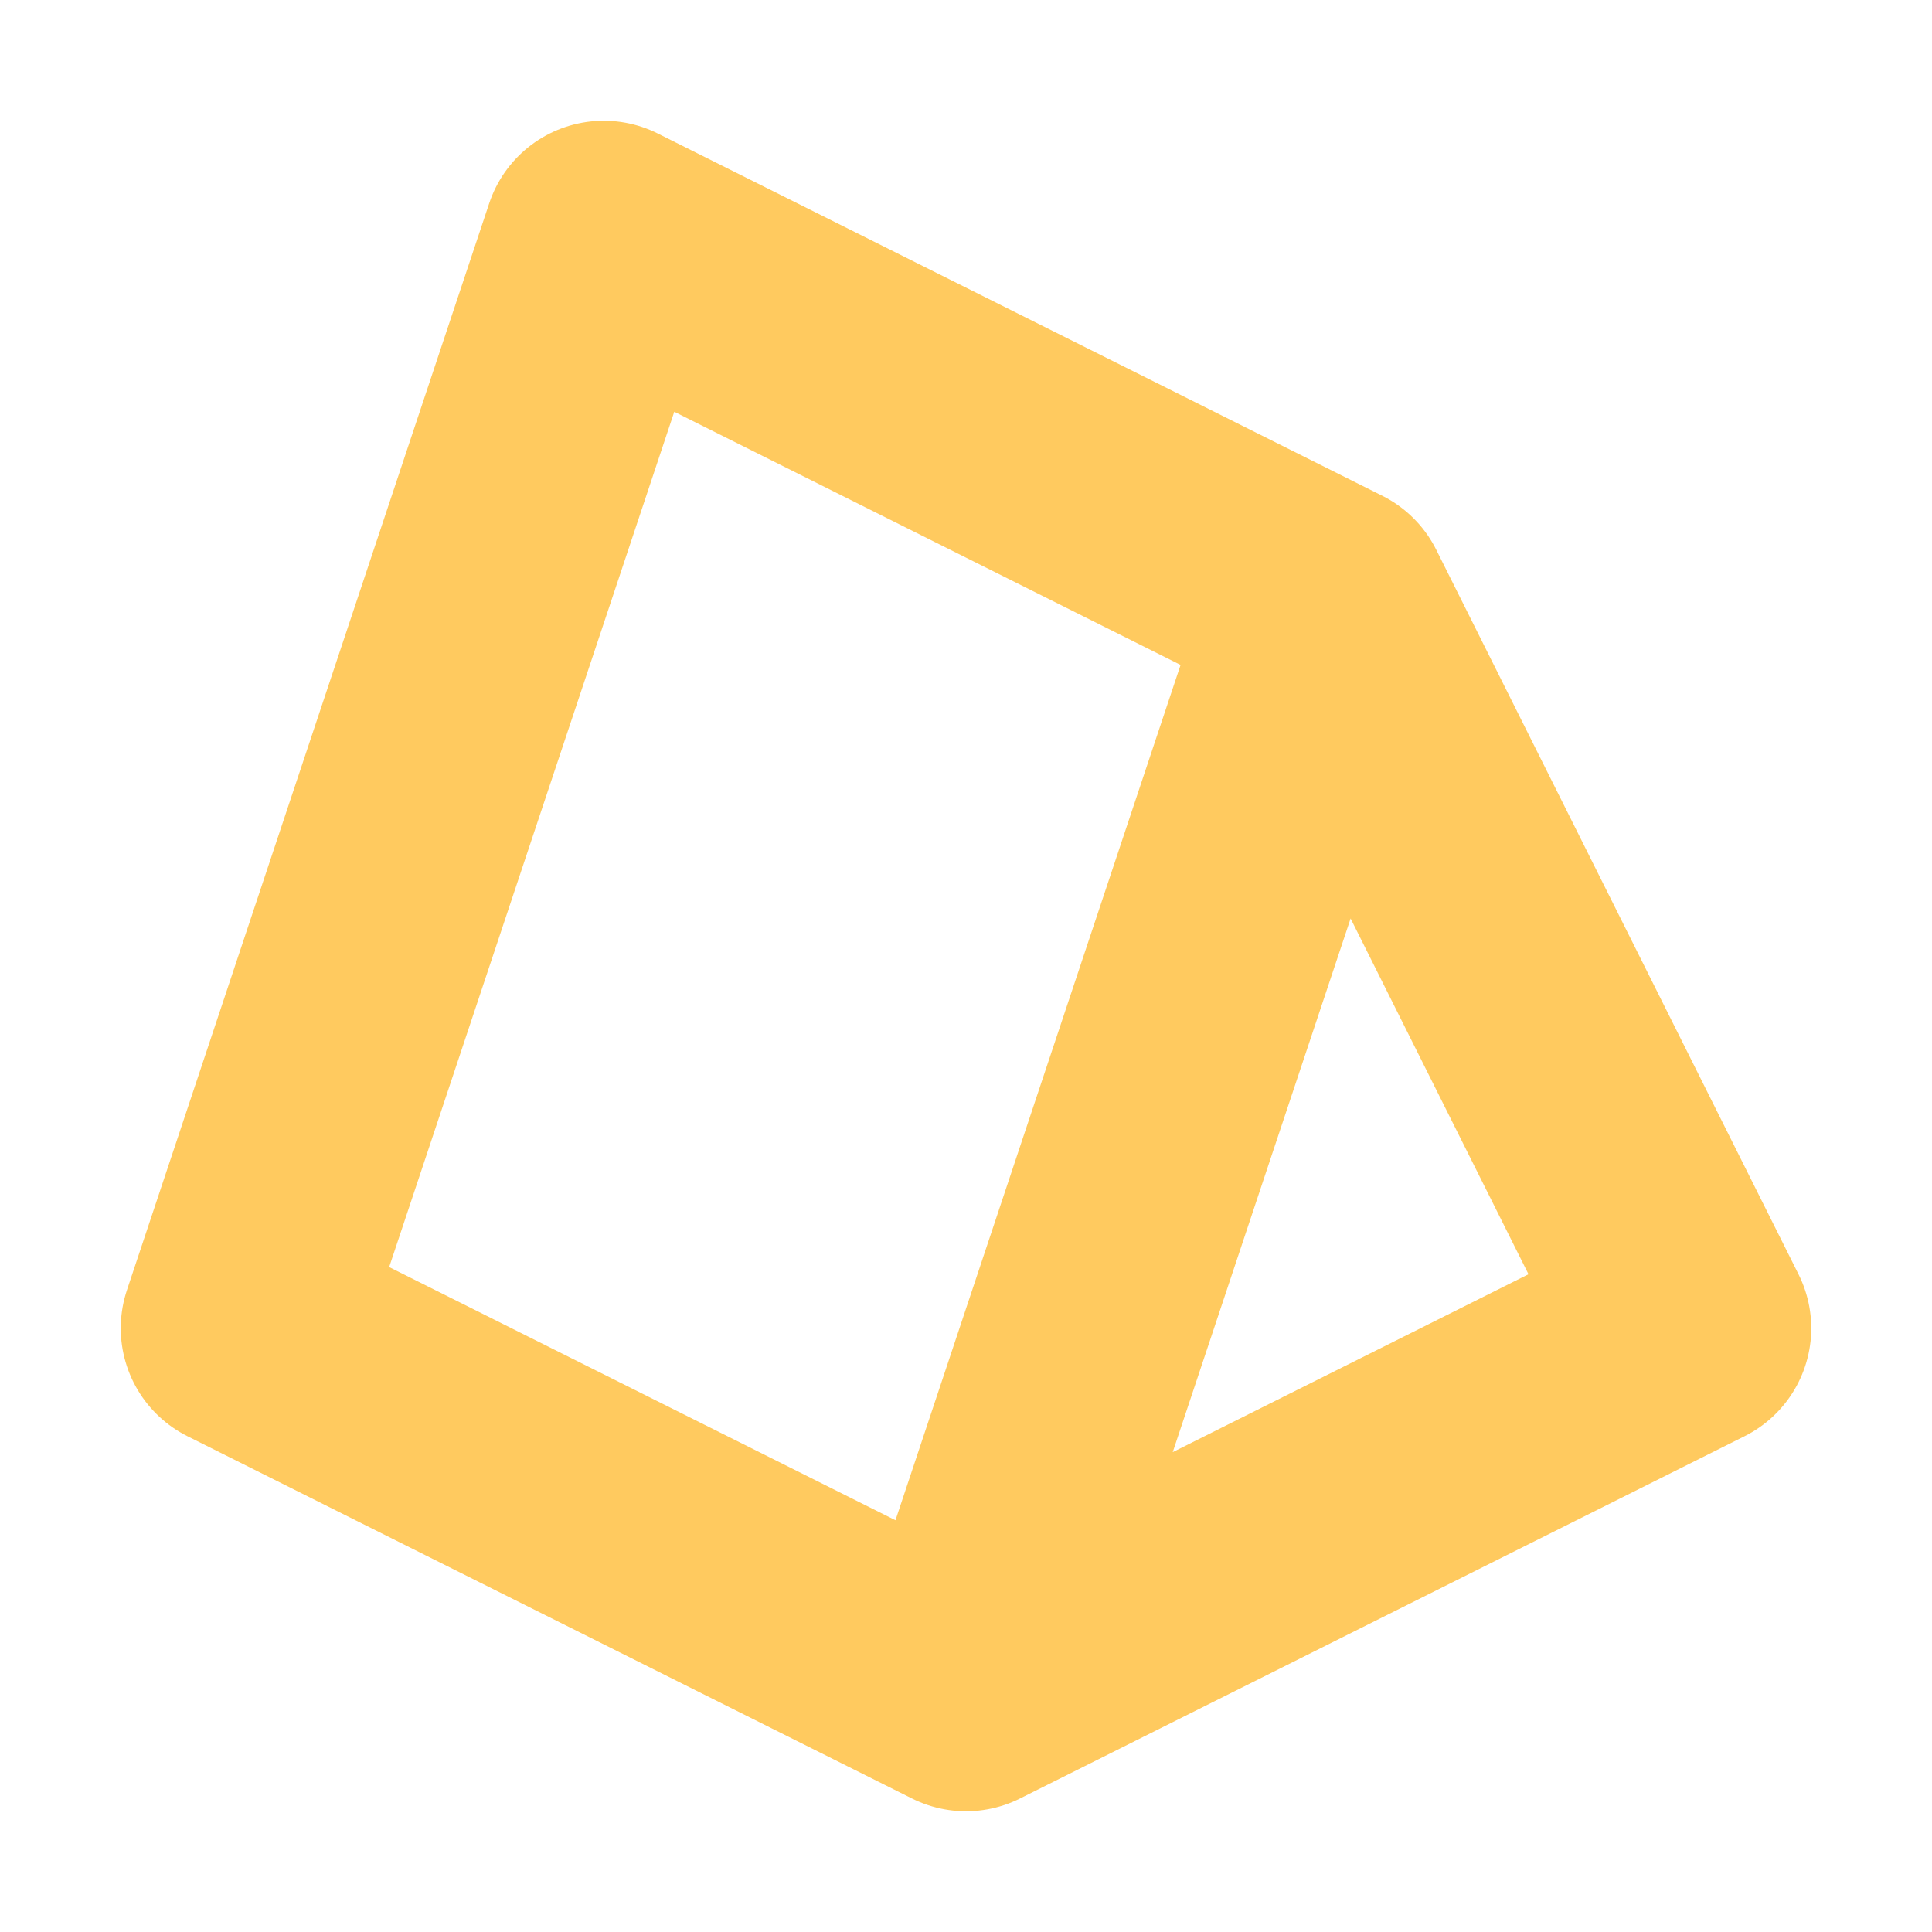
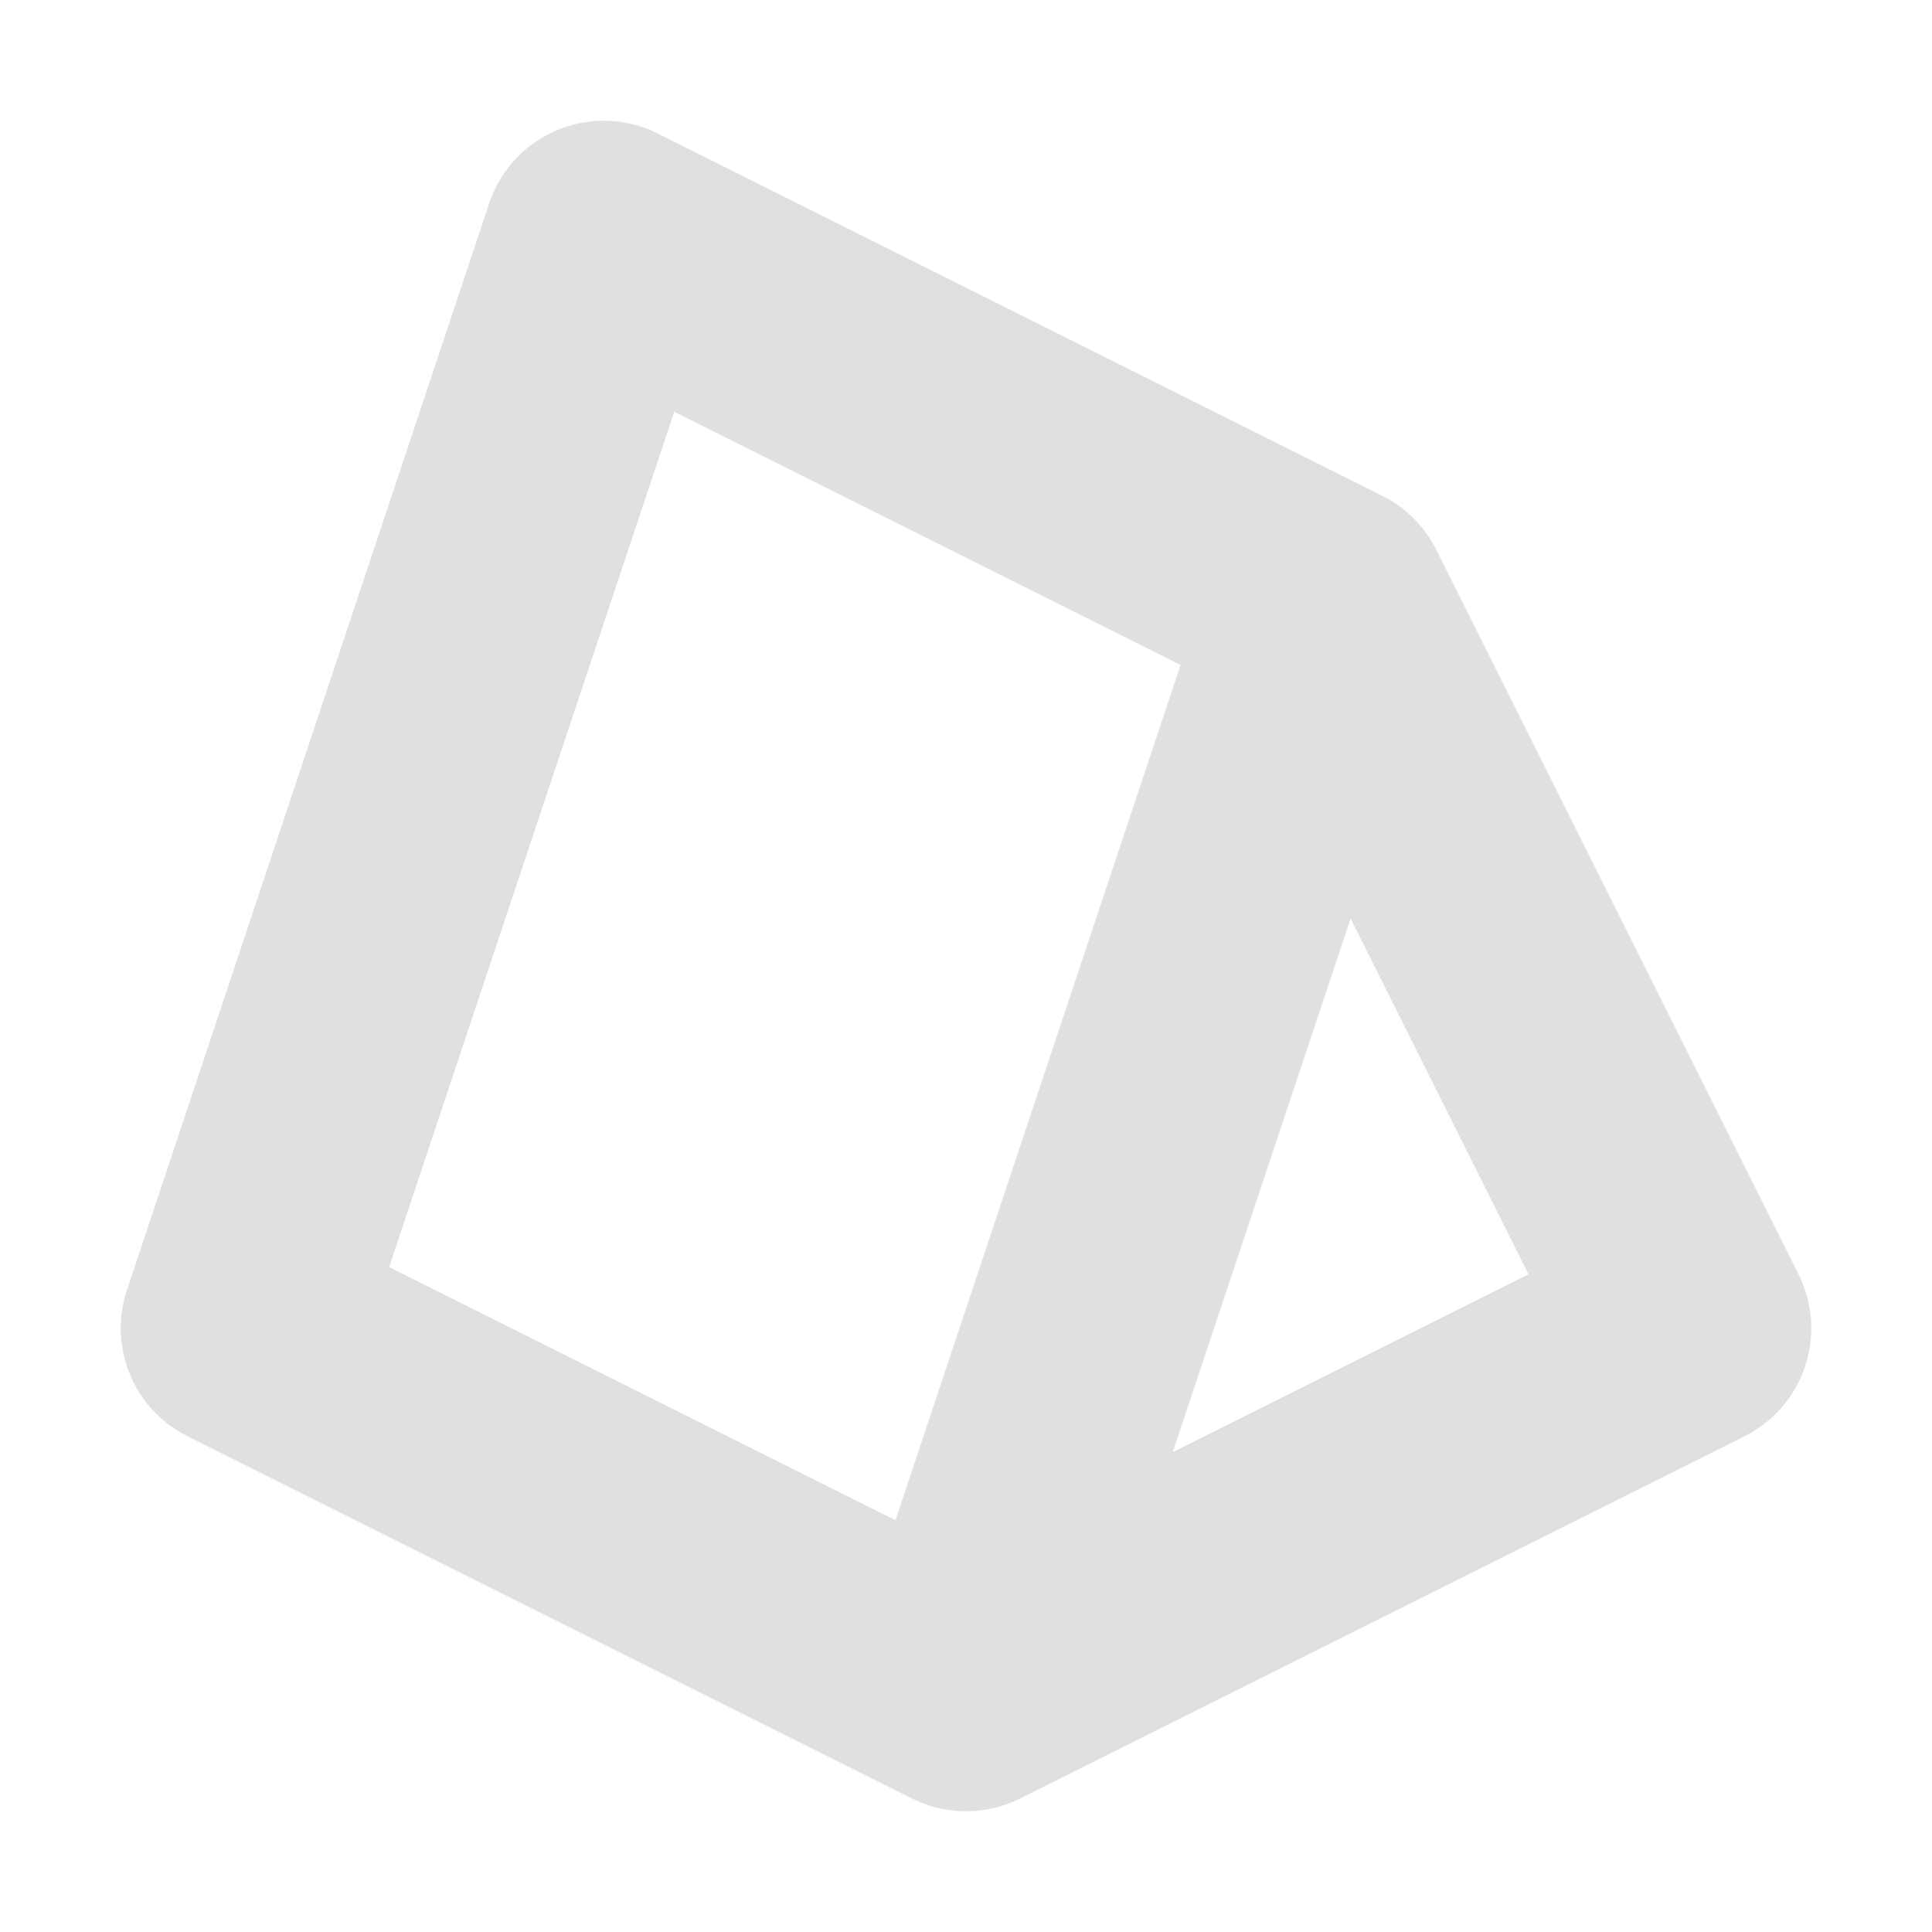
<svg xmlns="http://www.w3.org/2000/svg" width="16" height="16">
-   <path fill="none" stroke="#ffca5f" stroke-linejoin="round" stroke-width="2" d="m5 2 6 3-3 9-6-3zm6 3 3 6-6 3" />
+   <path fill="none" stroke="#e0e0e0" stroke-linejoin="round" stroke-width="2" d="m5 2 6 3-3 9-6-3zm6 3 3 6-6 3" />
</svg>
